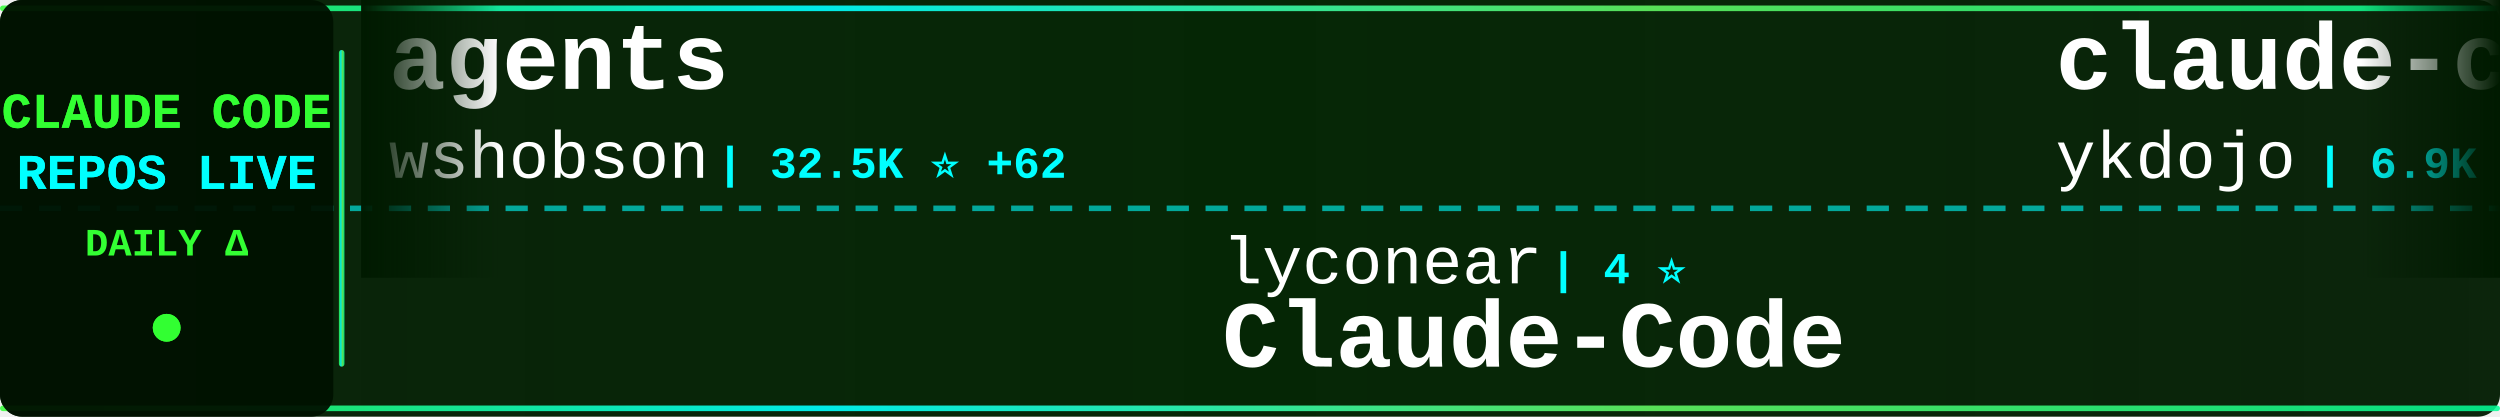
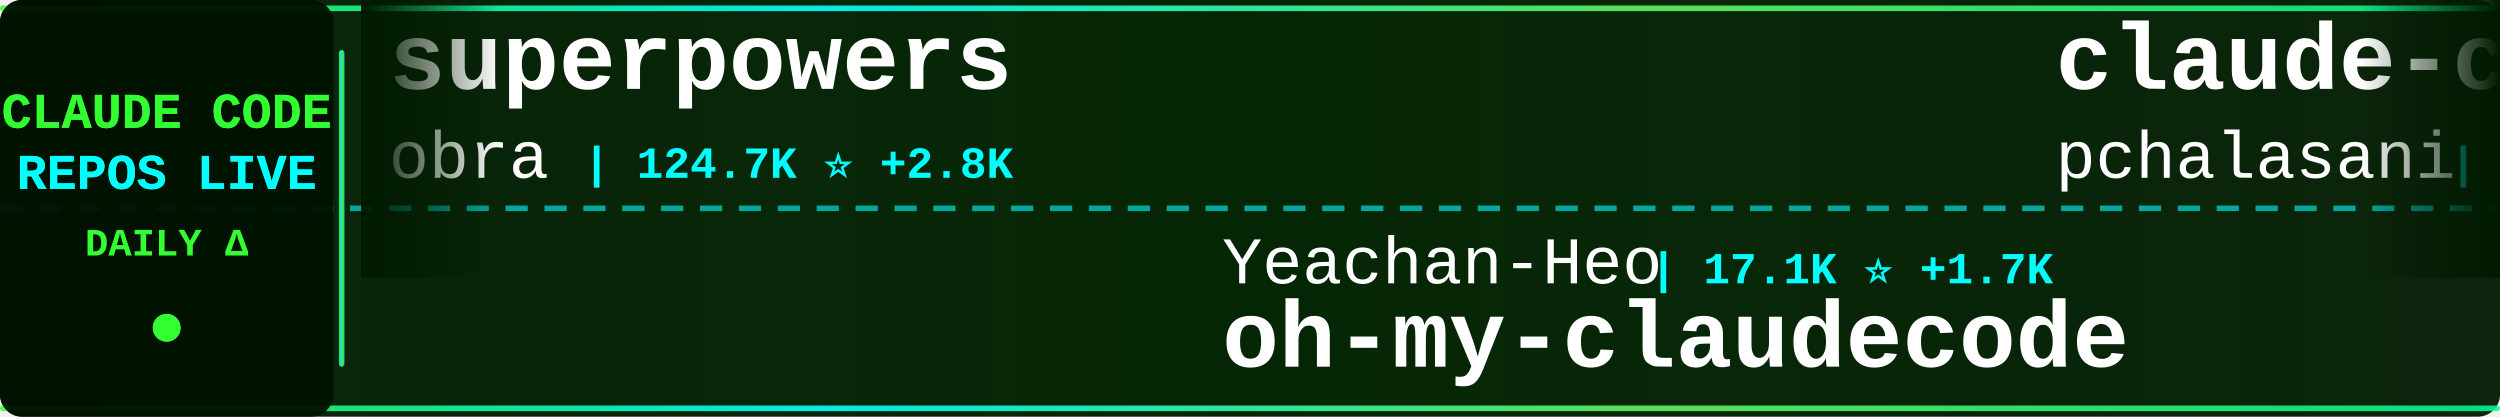
<svg xmlns="http://www.w3.org/2000/svg" width="900" height="150">
  <defs>
    <linearGradient id="tickerBg" x1="0%" y1="0%" x2="100%" y2="0%">
      <stop offset="0%" style="stop-color:#001a00;stop-opacity:0.95" />
      <stop offset="50%" style="stop-color:#002200;stop-opacity:0.98" />
      <stop offset="100%" style="stop-color:#001a00;stop-opacity:0.95" />
    </linearGradient>
    <linearGradient id="borderGrad" x1="0%" y1="0%" x2="100%" y2="0%">
      <stop offset="0%" style="stop-color:#33ff33;stop-opacity:0.85">
        <animate attributeName="stop-opacity" values="0.85;1;0.85" dur="2s" repeatCount="indefinite" />
      </stop>
      <stop offset="33%" style="stop-color:#00ffff;stop-opacity:0.9">
        <animate attributeName="stop-opacity" values="0.9;1;0.9" dur="2.2s" repeatCount="indefinite" />
      </stop>
      <stop offset="66%" style="stop-color:#66ff66;stop-opacity:0.85">
        <animate attributeName="stop-opacity" values="0.85;1;0.85" dur="1.8s" repeatCount="indefinite" />
      </stop>
      <stop offset="100%" style="stop-color:#00ff99;stop-opacity:0.85">
        <animate attributeName="stop-opacity" values="0.85;1;0.85" dur="2s" repeatCount="indefinite" />
      </stop>
    </linearGradient>
    <filter id="textGlow">
      <feGaussianBlur stdDeviation="0.1" result="coloredBlur" />
      <feMerge>
        <feMergeNode in="coloredBlur" />
        <feMergeNode in="SourceGraphic" />
      </feMerge>
    </filter>
    <filter id="metricGlow">
      <feGaussianBlur stdDeviation="0.2" result="coloredBlur" />
      <feMerge>
        <feMergeNode in="coloredBlur" />
        <feMergeNode in="SourceGraphic" />
      </feMerge>
    </filter>
    <linearGradient id="leftFade" x1="0%" y1="0%" x2="100%" y2="0%">
      <stop offset="0%" style="stop-color:#001a00;stop-opacity:1" />
      <stop offset="100%" style="stop-color:#001a00;stop-opacity:0" />
    </linearGradient>
    <linearGradient id="rightFade" x1="0%" y1="0%" x2="100%" y2="0%">
      <stop offset="0%" style="stop-color:#001a00;stop-opacity:0" />
      <stop offset="100%" style="stop-color:#001a00;stop-opacity:1" />
    </linearGradient>
  </defs>
  <rect width="900" height="150" fill="url(#tickerBg)" rx="8" />
  <rect x="0" y="2" width="900" height="2" fill="url(#borderGrad)" rx="1" />
  <rect x="0" y="146" width="900" height="2" fill="url(#borderGrad)" rx="1" />
  <line x1="0" y1="75" x2="900" y2="75" stroke="#00ffff" stroke-width="2" stroke-dasharray="8 6" opacity="0.6" />
  <rect x="0" y="0" width="120" height="150" fill="#001100" opacity="0.95" rx="8" />
  <text x="60" y="46" font-family="'Courier New', monospace" font-size="18" font-weight="bold" fill="#33ff33" text-anchor="middle" filter="url(#textGlow)">
    CLAUDE CODE
  </text>
  <text x="60" y="68" font-family="'Courier New', monospace" font-size="18" font-weight="bold" fill="#00ffff" text-anchor="middle" filter="url(#textGlow)">
    REPOS LIVE
  </text>
  <text x="60" y="92" font-family="'Courier New', monospace" font-size="14" font-weight="bold" fill="#33ff33" text-anchor="middle">
    DAILY Δ
  </text>
  <circle cx="60" cy="118" r="5" fill="#33ff33" filter="url(#metricGlow)">
    <animate attributeName="r" values="4;6;4" dur="1.5s" repeatCount="indefinite" />
    <animate attributeName="opacity" values="0.6;1;0.6" dur="1.5s" repeatCount="indefinite" />
  </circle>
  <rect x="122" y="18" width="2" height="114" fill="url(#borderGrad)" rx="1" />
  <clipPath id="tickerClip">
    <rect x="130" y="0" width="770" height="150" />
  </clipPath>
  <g clip-path="url(#tickerClip)">
    <g id="tickerItems">
      <animateTransform attributeName="transform" attributeType="XML" type="translate" from="0 0" to="-3000 0" dur="54s" repeatCount="indefinite" />
      <g transform="translate(0, 0)">
-         <text x="140" y="32" font-family="'Courier New', monospace" font-size="34" font-weight="bold" fill="#ffffff">agents</text>
-         <text x="140" y="64" font-family="'Courier New', monospace" font-size="24" font-weight="normal" fill="#ffffff" opacity="1.0">wshobson</text>
-         <text x="258" y="64" font-family="'Courier New', monospace" font-size="16" font-weight="bold" fill="#00ffff"> | 32.5K ⭐ +62</text>
+         <text x="140" y="32" font-family="'Courier New', monospace" font-size="34" font-weight="bold" fill="#ffffff">superpowers</text>
+         <text x="140" y="64" font-family="'Courier New', monospace" font-size="24" font-weight="normal" fill="#ffffff" opacity="1.0">obra</text>
+         <text x="210" y="64" font-family="'Courier New', monospace" font-size="16" font-weight="bold" fill="#00ffff"> | 124.7K ⭐ +2.8K</text>
      </g>
      <g transform="translate(300, 0)">
-         <text x="140" y="102" font-family="'Courier New', monospace" font-size="24" font-weight="normal" fill="#ffffff" opacity="1.0">lyconear</text>
-         <text x="258" y="102" font-family="'Courier New', monospace" font-size="16" font-weight="bold" fill="#00ffff"> | 4 ⭐</text>
-         <text x="140" y="132" font-family="'Courier New', monospace" font-size="34" font-weight="bold" fill="#ffffff">Claude-Code</text>
+         <text x="140" y="102" font-family="'Courier New', monospace" font-size="24" font-weight="normal" fill="#ffffff" opacity="1.0">Yeachan-Heo</text>
+         <text x="294" y="102" font-family="'Courier New', monospace" font-size="16" font-weight="bold" fill="#00ffff"> | 17.1K ⭐ +1.7K</text>
+         <text x="140" y="132" font-family="'Courier New', monospace" font-size="34" font-weight="bold" fill="#ffffff">oh-my-claudecode</text>
      </g>
      <g transform="translate(600, 0)">
-         <text x="140" y="32" font-family="'Courier New', monospace" font-size="34" font-weight="bold" fill="#ffffff">claude-code-tips</text>
-         <text x="140" y="64" font-family="'Courier New', monospace" font-size="24" font-weight="normal" fill="#ffffff" opacity="1.0">ykdojo</text>
-         <text x="234" y="64" font-family="'Courier New', monospace" font-size="16" font-weight="bold" fill="#00ffff"> | 6.9K ⭐ +32</text>
+         <text x="140" y="32" font-family="'Courier New', monospace" font-size="34" font-weight="bold" fill="#ffffff">claude-code-tools</text>
+         <text x="140" y="64" font-family="'Courier New', monospace" font-size="24" font-weight="normal" fill="#ffffff" opacity="1.0">pchalasani</text>
+         <text x="282" y="64" font-family="'Courier New', monospace" font-size="16" font-weight="bold" fill="#00ffff"> | 1.6K ⭐ +8</text>
      </g>
      <g transform="translate(900, 0)">
-         <text x="140" y="102" font-family="'Courier New', monospace" font-size="24" font-weight="normal" fill="#ffffff" opacity="1.0">jqueryscript</text>
-         <text x="306" y="102" font-family="'Courier New', monospace" font-size="16" font-weight="bold" fill="#00ffff"> | 225 ⭐ +1</text>
-         <text x="140" y="132" font-family="'Courier New', monospace" font-size="34" font-weight="bold" fill="#ffffff">awesome-claude-code</text>
+         <text x="140" y="102" font-family="'Courier New', monospace" font-size="24" font-weight="normal" fill="#ffffff" opacity="1.0">disler</text>
+         <text x="234" y="102" font-family="'Courier New', monospace" font-size="16" font-weight="bold" fill="#00ffff"> | 3.4K ⭐ +10</text>
+         <text x="140" y="132" font-family="'Courier New', monospace" font-size="34" font-weight="bold" fill="#ffffff">claude-code-hooks-master...</text>
      </g>
      <g transform="translate(1200, 0)">
-         <text x="140" y="32" font-family="'Courier New', monospace" font-size="34" font-weight="bold" fill="#ffffff">claude-code-plugins-plus...</text>
-         <text x="140" y="64" font-family="'Courier New', monospace" font-size="24" font-weight="normal" fill="#ffffff" opacity="1.0">jeremylongshore</text>
-         <text x="342" y="64" font-family="'Courier New', monospace" font-size="16" font-weight="bold" fill="#00ffff"> | 1.8K ⭐ +10</text>
+         <text x="140" y="32" font-family="'Courier New', monospace" font-size="34" font-weight="bold" fill="#ffffff">opcode</text>
+         <text x="140" y="64" font-family="'Courier New', monospace" font-size="24" font-weight="normal" fill="#ffffff" opacity="1.0">winfunc</text>
+         <text x="246" y="64" font-family="'Courier New', monospace" font-size="16" font-weight="bold" fill="#00ffff"> | 21.2K ⭐ +24</text>
      </g>
      <g transform="translate(1500, 0)">
-         <text x="140" y="102" font-family="'Courier New', monospace" font-size="24" font-weight="normal" fill="#ffffff" opacity="1.0">daymade</text>
-         <text x="246" y="102" font-family="'Courier New', monospace" font-size="16" font-weight="bold" fill="#00ffff"> | 746 ⭐ +8</text>
-         <text x="140" y="132" font-family="'Courier New', monospace" font-size="34" font-weight="bold" fill="#ffffff">claude-code-skills</text>
+         <text x="140" y="102" font-family="'Courier New', monospace" font-size="24" font-weight="normal" fill="#ffffff" opacity="1.0">rohitg00</text>
+         <text x="258" y="102" font-family="'Courier New', monospace" font-size="16" font-weight="bold" fill="#00ffff"> | 952 ⭐ +14</text>
+         <text x="140" y="132" font-family="'Courier New', monospace" font-size="34" font-weight="bold" fill="#ffffff">awesome-claude-code-tool...</text>
      </g>
      <g transform="translate(1800, 0)">
-         <text x="140" y="32" font-family="'Courier New', monospace" font-size="34" font-weight="bold" fill="#ffffff">Claudable</text>
-         <text x="140" y="64" font-family="'Courier New', monospace" font-size="24" font-weight="normal" fill="#ffffff" opacity="1.0">opactorai</text>
-         <text x="270" y="64" font-family="'Courier New', monospace" font-size="16" font-weight="bold" fill="#00ffff"> | 3.8K ⭐ +4</text>
+         <text x="140" y="32" font-family="'Courier New', monospace" font-size="34" font-weight="bold" fill="#ffffff">claude-code-cheat-sheet</text>
+         <text x="140" y="64" font-family="'Courier New', monospace" font-size="24" font-weight="normal" fill="#ffffff" opacity="1.0">Njengah</text>
+         <text x="246" y="64" font-family="'Courier New', monospace" font-size="16" font-weight="bold" fill="#00ffff"> | 1.5K ⭐ +3</text>
      </g>
      <g transform="translate(2100, 0)">
-         <text x="140" y="102" font-family="'Courier New', monospace" font-size="24" font-weight="normal" fill="#ffffff" opacity="1.0">affaan-m</text>
-         <text x="258" y="102" font-family="'Courier New', monospace" font-size="16" font-weight="bold" fill="#00ffff"> | 117.4K ⭐ +2.2K</text>
-         <text x="140" y="132" font-family="'Courier New', monospace" font-size="34" font-weight="bold" fill="#ffffff">everything-claude-code</text>
+         <text x="140" y="102" font-family="'Courier New', monospace" font-size="24" font-weight="normal" fill="#ffffff" opacity="1.0">Piebald-AI</text>
+         <text x="282" y="102" font-family="'Courier New', monospace" font-size="16" font-weight="bold" fill="#00ffff"> | 7.1K ⭐ +94</text>
+         <text x="140" y="132" font-family="'Courier New', monospace" font-size="34" font-weight="bold" fill="#ffffff">claude-code-system-promp...</text>
      </g>
      <g transform="translate(2400, 0)">
-         <text x="140" y="32" font-family="'Courier New', monospace" font-size="34" font-weight="bold" fill="#ffffff">Claude-Code-Usage-Monito...</text>
-         <text x="140" y="64" font-family="'Courier New', monospace" font-size="24" font-weight="normal" fill="#ffffff" opacity="1.0">Maciek-roboblog</text>
-         <text x="342" y="64" font-family="'Courier New', monospace" font-size="16" font-weight="bold" fill="#00ffff"> | 7.2K ⭐ +15</text>
+         <text x="140" y="32" font-family="'Courier New', monospace" font-size="34" font-weight="bold" fill="#ffffff">claude-code-hooks-multi-...</text>
+         <text x="140" y="64" font-family="'Courier New', monospace" font-size="24" font-weight="normal" fill="#ffffff" opacity="1.0">disler</text>
+         <text x="234" y="64" font-family="'Courier New', monospace" font-size="16" font-weight="bold" fill="#00ffff"> | 1.3K ⭐ +6</text>
      </g>
      <g transform="translate(2700, 0)">
-         <text x="140" y="102" font-family="'Courier New', monospace" font-size="24" font-weight="normal" fill="#ffffff" opacity="1.0">anthropics</text>
-         <text x="282" y="102" font-family="'Courier New', monospace" font-size="16" font-weight="bold" fill="#00ffff"> | 106.1K ⭐ +820</text>
-         <text x="140" y="132" font-family="'Courier New', monospace" font-size="34" font-weight="bold" fill="#ffffff">skills</text>
+         <text x="140" y="102" font-family="'Courier New', monospace" font-size="24" font-weight="normal" fill="#ffffff" opacity="1.0">slopus</text>
+         <text x="234" y="102" font-family="'Courier New', monospace" font-size="16" font-weight="bold" fill="#00ffff"> | 16.7K ⭐ +110</text>
+         <text x="140" y="132" font-family="'Courier New', monospace" font-size="34" font-weight="bold" fill="#ffffff">happy</text>
      </g>
      <g transform="translate(3000, 0)">
-         <text x="140" y="32" font-family="'Courier New', monospace" font-size="34" font-weight="bold" fill="#ffffff">agents</text>
-         <text x="140" y="64" font-family="'Courier New', monospace" font-size="24" font-weight="normal" fill="#ffffff" opacity="1.0">wshobson</text>
-         <text x="258" y="64" font-family="'Courier New', monospace" font-size="16" font-weight="bold" fill="#00ffff"> | 32.5K ⭐ +62</text>
+         <text x="140" y="32" font-family="'Courier New', monospace" font-size="34" font-weight="bold" fill="#ffffff">superpowers</text>
+         <text x="140" y="64" font-family="'Courier New', monospace" font-size="24" font-weight="normal" fill="#ffffff" opacity="1.0">obra</text>
+         <text x="210" y="64" font-family="'Courier New', monospace" font-size="16" font-weight="bold" fill="#00ffff"> | 124.7K ⭐ +2.8K</text>
      </g>
      <g transform="translate(3300, 0)">
-         <text x="140" y="102" font-family="'Courier New', monospace" font-size="24" font-weight="normal" fill="#ffffff" opacity="1.0">lyconear</text>
-         <text x="258" y="102" font-family="'Courier New', monospace" font-size="16" font-weight="bold" fill="#00ffff"> | 4 ⭐</text>
-         <text x="140" y="132" font-family="'Courier New', monospace" font-size="34" font-weight="bold" fill="#ffffff">Claude-Code</text>
+         <text x="140" y="102" font-family="'Courier New', monospace" font-size="24" font-weight="normal" fill="#ffffff" opacity="1.0">Yeachan-Heo</text>
+         <text x="294" y="102" font-family="'Courier New', monospace" font-size="16" font-weight="bold" fill="#00ffff"> | 17.1K ⭐ +1.7K</text>
+         <text x="140" y="132" font-family="'Courier New', monospace" font-size="34" font-weight="bold" fill="#ffffff">oh-my-claudecode</text>
      </g>
      <g transform="translate(3600, 0)">
-         <text x="140" y="32" font-family="'Courier New', monospace" font-size="34" font-weight="bold" fill="#ffffff">claude-code-tips</text>
-         <text x="140" y="64" font-family="'Courier New', monospace" font-size="24" font-weight="normal" fill="#ffffff" opacity="1.0">ykdojo</text>
-         <text x="234" y="64" font-family="'Courier New', monospace" font-size="16" font-weight="bold" fill="#00ffff"> | 6.9K ⭐ +32</text>
+         <text x="140" y="32" font-family="'Courier New', monospace" font-size="34" font-weight="bold" fill="#ffffff">claude-code-tools</text>
+         <text x="140" y="64" font-family="'Courier New', monospace" font-size="24" font-weight="normal" fill="#ffffff" opacity="1.0">pchalasani</text>
+         <text x="282" y="64" font-family="'Courier New', monospace" font-size="16" font-weight="bold" fill="#00ffff"> | 1.6K ⭐ +8</text>
      </g>
      <g transform="translate(3900, 0)">
-         <text x="140" y="102" font-family="'Courier New', monospace" font-size="24" font-weight="normal" fill="#ffffff" opacity="1.0">jqueryscript</text>
-         <text x="306" y="102" font-family="'Courier New', monospace" font-size="16" font-weight="bold" fill="#00ffff"> | 225 ⭐ +1</text>
-         <text x="140" y="132" font-family="'Courier New', monospace" font-size="34" font-weight="bold" fill="#ffffff">awesome-claude-code</text>
+         <text x="140" y="102" font-family="'Courier New', monospace" font-size="24" font-weight="normal" fill="#ffffff" opacity="1.0">disler</text>
+         <text x="234" y="102" font-family="'Courier New', monospace" font-size="16" font-weight="bold" fill="#00ffff"> | 3.4K ⭐ +10</text>
+         <text x="140" y="132" font-family="'Courier New', monospace" font-size="34" font-weight="bold" fill="#ffffff">claude-code-hooks-master...</text>
      </g>
    </g>
  </g>
  <rect x="130" y="0" width="50" height="100" fill="url(#leftFade)" />
  <rect x="850" y="0" width="50" height="100" fill="url(#rightFade)" />
</svg>
